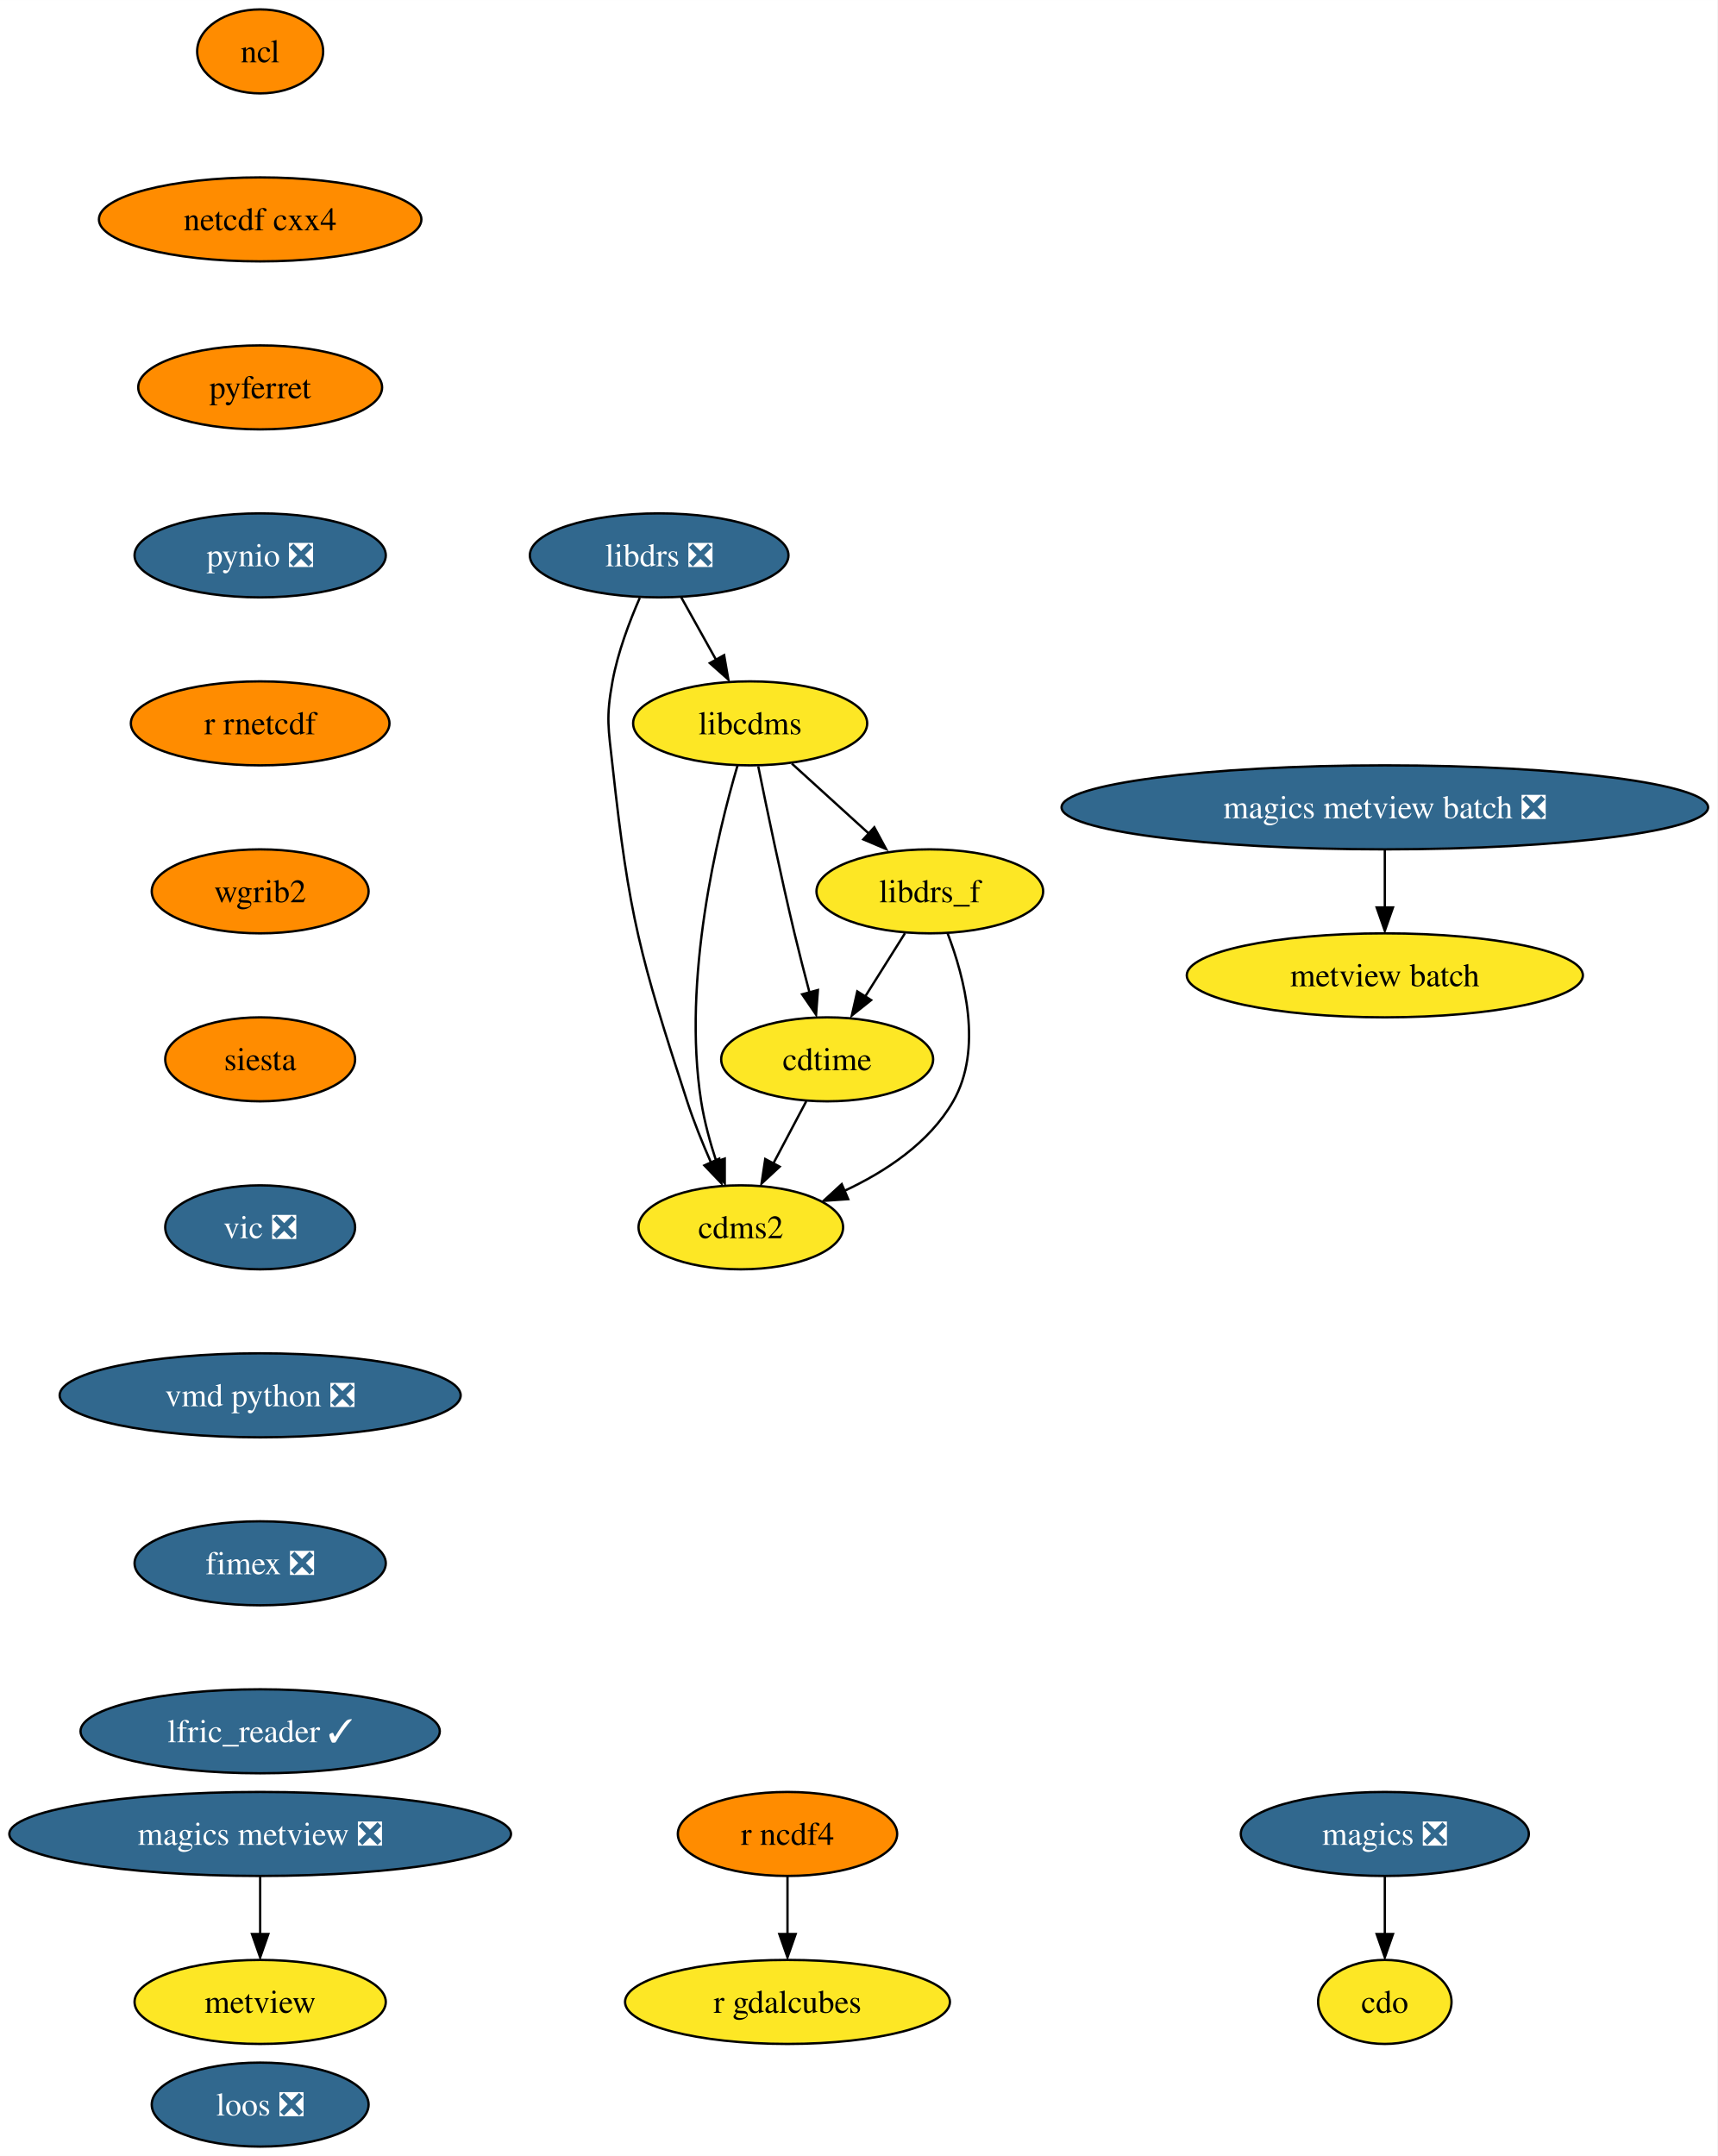
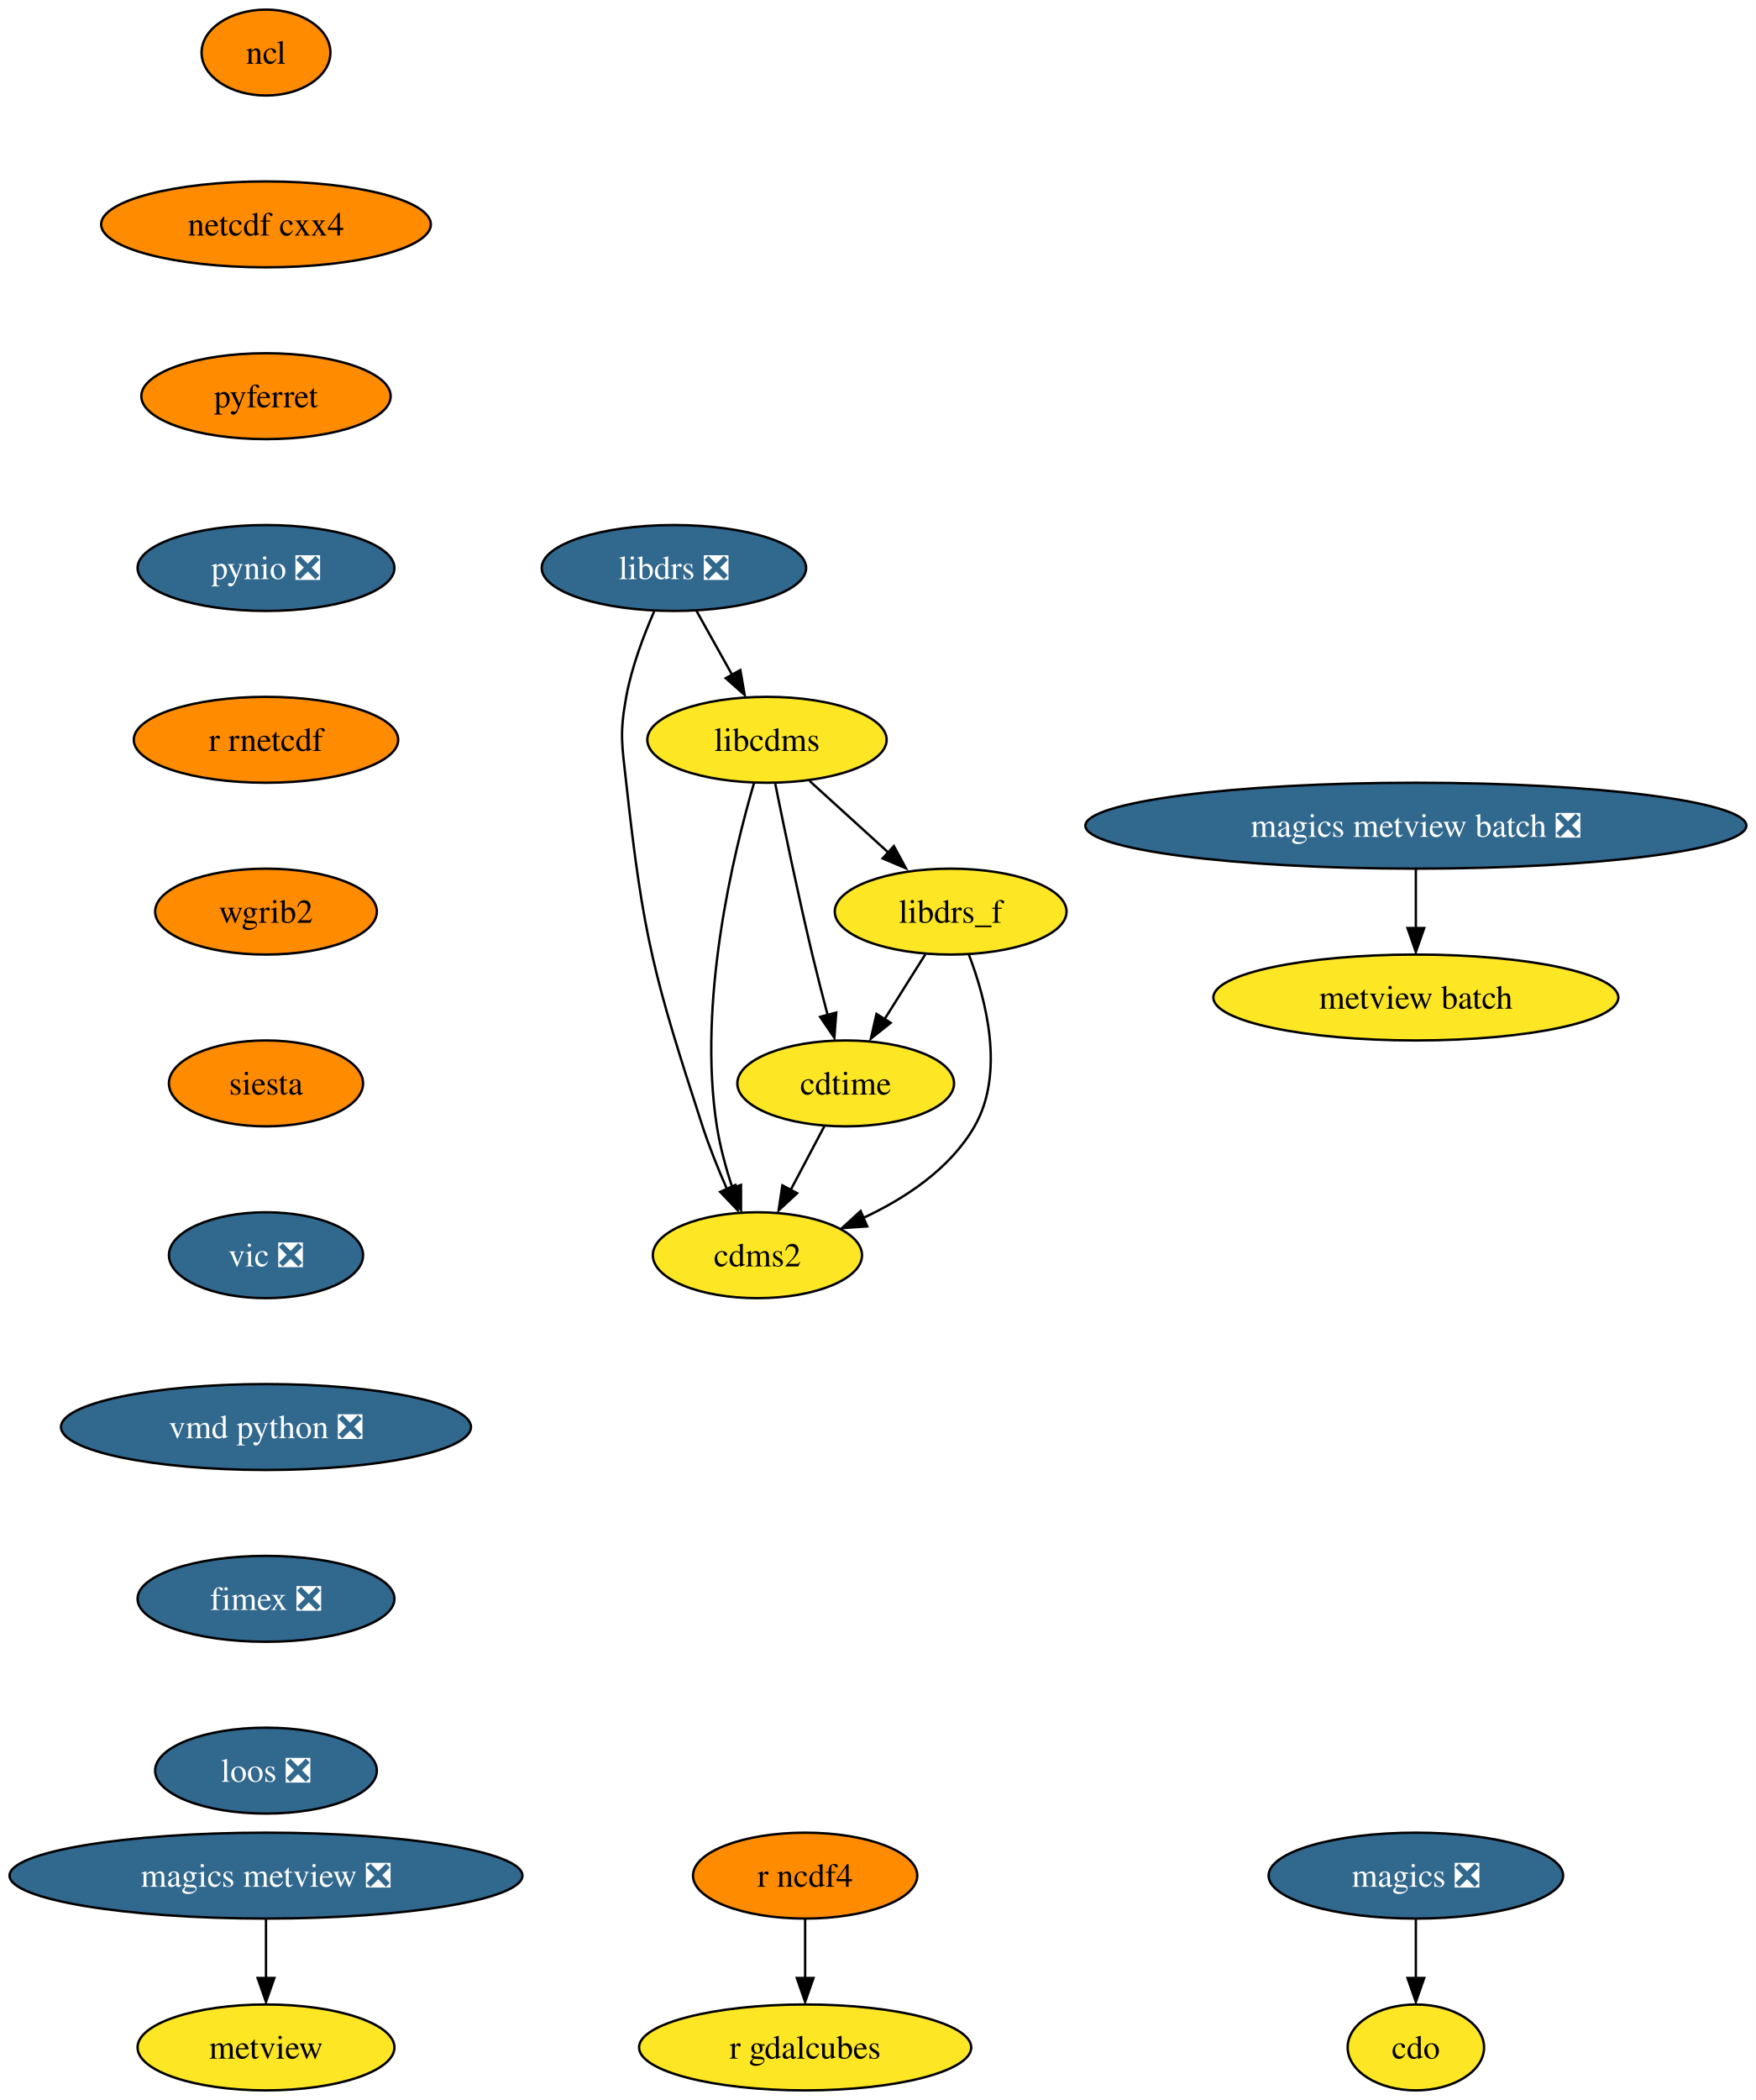
- <svg xmlns="http://www.w3.org/2000/svg" xmlns:xlink="http://www.w3.org/1999/xlink" width="736pt" height="924pt" viewBox="0.00 0.00 736.05 924.00">
-   <g id="graph0" class="graph" transform="scale(1 1) rotate(0) translate(4 920)">
-     <polygon fill="white" stroke="none" points="-4,4 -4,-920 732.05,-920 732.05,4 -4,4" />
+ <svg xmlns="http://www.w3.org/2000/svg" xmlns:xlink="http://www.w3.org/1999/xlink" width="736pt" height="880pt" viewBox="0.00 0.00 736.05 880.00">
+   <g id="graph0" class="graph" transform="scale(1 1) rotate(0) translate(4 876)">
+     <polygon fill="white" stroke="none" points="-4,4 -4,-876 732.05,-876 732.05,4 -4,4" />
    <g id="node1" class="node">
      <g id="a_node1">
        <a xlink:href="https://github.com/conda-forge/cdms2-feedstock" xlink:title="cdms2">
-           <ellipse fill="#fde725" stroke="black" cx="313.5" cy="-394" rx="43.84" ry="18" />
-           <text text-anchor="middle" x="313.5" y="-389.32" font-family="Times,serif" font-size="14.00">cdms2</text>
+           <ellipse fill="#fde725" stroke="black" cx="313.5" cy="-350" rx="43.84" ry="18" />
+           <text text-anchor="middle" x="313.5" y="-345.32" font-family="Times,serif" font-size="14.00">cdms2</text>
        </a>
      </g>
    </g>
    <g id="node2" class="node">
      <g id="a_node2">
        <a xlink:href="https://github.com/conda-forge/cdo-feedstock" xlink:title="cdo">
-           <ellipse fill="#fde725" stroke="black" cx="589.5" cy="-62" rx="28.59" ry="18" />
-           <text text-anchor="middle" x="589.5" y="-57.33" font-family="Times,serif" font-size="14.00">cdo</text>
+           <ellipse fill="#fde725" stroke="black" cx="589.5" cy="-18" rx="28.59" ry="18" />
+           <text text-anchor="middle" x="589.5" y="-13.32" font-family="Times,serif" font-size="14.00">cdo</text>
        </a>
      </g>
    </g>
    <g id="node3" class="node">
      <g id="a_node3">
        <a xlink:href="https://github.com/conda-forge/cdtime-feedstock" xlink:title="cdtime">
-           <ellipse fill="#fde725" stroke="black" cx="350.5" cy="-466" rx="45.42" ry="18" />
-           <text text-anchor="middle" x="350.5" y="-461.32" font-family="Times,serif" font-size="14.00">cdtime</text>
+           <ellipse fill="#fde725" stroke="black" cx="350.5" cy="-422" rx="45.42" ry="18" />
+           <text text-anchor="middle" x="350.5" y="-417.32" font-family="Times,serif" font-size="14.00">cdtime</text>
        </a>
      </g>
    </g>
    <g id="edge1" class="edge">
-       <path fill="none" stroke="black" d="M341.55,-448.05C337.32,-440.06 332.18,-430.33 327.46,-421.4" />
-       <polygon fill="black" stroke="black" points="330.14,-419.99 322.38,-412.79 323.96,-423.27 330.14,-419.99" />
+       <path fill="none" stroke="black" d="M341.55,-404.05C337.32,-396.06 332.18,-386.33 327.46,-377.4" />
+       <polygon fill="black" stroke="black" points="330.14,-375.99 322.38,-368.79 323.96,-379.27 330.14,-375.99" />
    </g>
    <g id="node4" class="node">
      <g id="a_node4">
        <a xlink:href="https://github.com/conda-forge/libcdms-feedstock" xlink:title="libcdms">
-           <ellipse fill="#fde725" stroke="black" cx="317.5" cy="-610" rx="50.16" ry="18" />
-           <text text-anchor="middle" x="317.5" y="-605.33" font-family="Times,serif" font-size="14.00">libcdms</text>
+           <ellipse fill="#fde725" stroke="black" cx="317.5" cy="-566" rx="50.16" ry="18" />
+           <text text-anchor="middle" x="317.5" y="-561.33" font-family="Times,serif" font-size="14.00">libcdms</text>
        </a>
      </g>
    </g>
    <g id="edge2" class="edge">
-       <path fill="none" stroke="black" d="M312.11,-592.04C303.48,-562.64 288.31,-500.36 296.5,-448 297.85,-439.37 300.37,-430.23 303.06,-422.01" />
-       <polygon fill="black" stroke="black" points="306.61,-423.45 306.61,-412.86 300.01,-421.14 306.61,-423.45" />
+       <path fill="none" stroke="black" d="M312.11,-548.04C303.48,-518.64 288.31,-456.36 296.5,-404 297.85,-395.37 300.37,-386.23 303.06,-378.01" />
+       <polygon fill="black" stroke="black" points="306.61,-379.45 306.61,-368.86 300.01,-377.14 306.61,-379.45" />
    </g>
    <g id="edge3" class="edge">
-       <path fill="none" stroke="black" d="M320.97,-591.55C324.61,-573.57 330.6,-544.74 336.5,-520 338.48,-511.73 340.78,-502.77 342.94,-494.62" />
-       <polygon fill="black" stroke="black" points="346.54,-495.7 345.75,-485.13 339.78,-493.88 346.54,-495.7" />
+       <path fill="none" stroke="black" d="M320.97,-547.55C324.61,-529.57 330.6,-500.74 336.5,-476 338.48,-467.73 340.78,-458.77 342.94,-450.62" />
+       <polygon fill="black" stroke="black" points="346.54,-451.7 345.75,-441.13 339.78,-449.88 346.54,-451.7" />
    </g>
    <g id="node5" class="node">
      <g id="a_node5">
        <a xlink:href="https://github.com/conda-forge/libdrs_f-feedstock" xlink:title="libdrs_f">
-           <ellipse fill="#fde725" stroke="black" cx="394.5" cy="-538" rx="48.58" ry="18" />
-           <text text-anchor="middle" x="394.5" y="-533.33" font-family="Times,serif" font-size="14.00">libdrs_f</text>
+           <ellipse fill="#fde725" stroke="black" cx="394.5" cy="-494" rx="48.58" ry="18" />
+           <text text-anchor="middle" x="394.5" y="-489.32" font-family="Times,serif" font-size="14.00">libdrs_f</text>
        </a>
      </g>
    </g>
    <g id="edge4" class="edge">
-       <path fill="none" stroke="black" d="M335.36,-592.76C345.27,-583.75 357.78,-572.39 368.73,-562.43" />
-       <polygon fill="black" stroke="black" points="370.7,-565.46 375.74,-556.15 365.99,-560.28 370.7,-565.46" />
+       <path fill="none" stroke="black" d="M335.36,-548.76C345.27,-539.75 357.78,-528.39 368.73,-518.43" />
+       <polygon fill="black" stroke="black" points="370.7,-521.46 375.74,-512.15 365.99,-516.28 370.7,-521.46" />
    </g>
    <g id="edge5" class="edge">
-       <path fill="none" stroke="black" d="M402.11,-520.03C409.34,-501.16 417.37,-470.38 404.5,-448 394.28,-430.21 375.53,-417.84 357.7,-409.54" />
-       <polygon fill="black" stroke="black" points="359.52,-406.08 348.95,-405.35 356.75,-412.51 359.52,-406.08" />
+       <path fill="none" stroke="black" d="M402.11,-476.03C409.34,-457.16 417.37,-426.38 404.5,-404 394.28,-386.21 375.53,-373.84 357.7,-365.54" />
+       <polygon fill="black" stroke="black" points="359.52,-362.08 348.95,-361.35 356.75,-368.51 359.52,-362.08" />
    </g>
    <g id="edge6" class="edge">
-       <path fill="none" stroke="black" d="M383.85,-520.05C378.72,-511.89 372.45,-501.91 366.74,-492.82" />
-       <polygon fill="black" stroke="black" points="369.34,-491.39 361.06,-484.79 363.41,-495.12 369.34,-491.39" />
+       <path fill="none" stroke="black" d="M383.85,-476.05C378.72,-467.89 372.45,-457.91 366.74,-448.82" />
+       <polygon fill="black" stroke="black" points="369.34,-447.39 361.06,-440.79 363.41,-451.12 369.34,-447.39" />
    </g>
    <g id="node6" class="node">
      <g id="a_node6">
        <a xlink:href="https://github.com/conda-forge/libdrs-feedstock/pull/45" xlink:title="libdrs ❎">
-           <ellipse fill="#31688e" stroke="black" cx="278.5" cy="-682" rx="55.42" ry="18" />
-           <text text-anchor="middle" x="278.5" y="-677.33" font-family="Times,serif" font-size="14.00" fill="white">libdrs ❎</text>
+           <ellipse fill="#31688e" stroke="black" cx="278.5" cy="-638" rx="55.42" ry="18" />
+           <text text-anchor="middle" x="278.5" y="-633.33" font-family="Times,serif" font-size="14.00" fill="white">libdrs ❎</text>
        </a>
      </g>
    </g>
    <g id="edge7" class="edge">
-       <path fill="none" stroke="black" d="M270.2,-663.79C265.76,-653.63 260.76,-640.38 258.5,-628 255.63,-612.26 256.76,-607.9 258.5,-592 265.66,-526.83 270.25,-510.35 290.5,-448 293.34,-439.28 297.08,-430.03 300.72,-421.74" />
-       <polygon fill="black" stroke="black" points="304.25,-423.42 305.2,-412.87 297.88,-420.53 304.25,-423.42" />
+       <path fill="none" stroke="black" d="M270.2,-619.79C265.76,-609.63 260.76,-596.38 258.5,-584 255.63,-568.26 256.76,-563.9 258.5,-548 265.66,-482.83 270.25,-466.35 290.5,-404 293.34,-395.28 297.08,-386.03 300.72,-377.74" />
+       <polygon fill="black" stroke="black" points="304.25,-379.42 305.2,-368.87 297.88,-376.53 304.25,-379.42" />
    </g>
    <g id="edge8" class="edge">
-       <path fill="none" stroke="black" d="M287.94,-664.05C292.45,-655.97 297.94,-646.12 302.96,-637.11" />
-       <polygon fill="black" stroke="black" points="306.34,-639.23 308.15,-628.79 300.22,-635.82 306.34,-639.23" />
+       <path fill="none" stroke="black" d="M287.94,-620.05C292.45,-611.97 297.94,-602.12 302.96,-593.11" />
+       <polygon fill="black" stroke="black" points="306.34,-595.23 308.15,-584.79 300.22,-591.82 306.34,-595.23" />
    </g>
    <g id="node7" class="node">
      <g id="a_node7">
        <a xlink:href="https://github.com/conda-forge/magics-feedstock/pull/120" xlink:title="magics ❎">
-           <ellipse fill="#31688e" stroke="black" cx="589.5" cy="-134" rx="61.73" ry="18" />
-           <text text-anchor="middle" x="589.5" y="-129.32" font-family="Times,serif" font-size="14.00" fill="white">magics ❎</text>
+           <ellipse fill="#31688e" stroke="black" cx="589.5" cy="-90" rx="61.73" ry="18" />
+           <text text-anchor="middle" x="589.5" y="-85.33" font-family="Times,serif" font-size="14.00" fill="white">magics ❎</text>
        </a>
      </g>
    </g>
    <g id="edge9" class="edge">
-       <path fill="none" stroke="black" d="M589.5,-115.7C589.5,-108.24 589.5,-99.32 589.5,-90.97" />
-       <polygon fill="black" stroke="black" points="593,-91.1 589.5,-81.1 586,-91.1 593,-91.1" />
+       <path fill="none" stroke="black" d="M589.5,-71.7C589.5,-64.24 589.5,-55.32 589.5,-46.97" />
+       <polygon fill="black" stroke="black" points="593,-47.1 589.5,-37.1 586,-47.1 593,-47.1" />
    </g>
    <g id="node8" class="node">
      <g id="a_node8">
        <a xlink:href="https://github.com/conda-forge/ncl-feedstock" xlink:title="ncl">
-           <ellipse fill="#ff8c00" stroke="black" cx="107.5" cy="-898" rx="27" ry="18" />
-           <text text-anchor="middle" x="107.5" y="-893.33" font-family="Times,serif" font-size="14.00">ncl</text>
+           <ellipse fill="#ff8c00" stroke="black" cx="107.5" cy="-854" rx="27" ry="18" />
+           <text text-anchor="middle" x="107.5" y="-849.33" font-family="Times,serif" font-size="14.00">ncl</text>
        </a>
      </g>
    </g>
    <g id="node9" class="node">
      <g id="a_node9">
        <a xlink:href="https://github.com/conda-forge/netcdf-cxx4-feedstock" xlink:title="netcdf cxx4">
-           <ellipse fill="#ff8c00" stroke="black" cx="107.5" cy="-826" rx="69.1" ry="18" />
-           <text text-anchor="middle" x="107.5" y="-821.33" font-family="Times,serif" font-size="14.00">netcdf cxx4</text>
+           <ellipse fill="#ff8c00" stroke="black" cx="107.5" cy="-782" rx="69.1" ry="18" />
+           <text text-anchor="middle" x="107.5" y="-777.33" font-family="Times,serif" font-size="14.00">netcdf cxx4</text>
        </a>
      </g>
    </g>
    <g id="node10" class="node">
      <g id="a_node10">
        <a xlink:href="https://github.com/conda-forge/pyferret-feedstock" xlink:title="pyferret">
-           <ellipse fill="#ff8c00" stroke="black" cx="107.5" cy="-754" rx="52.26" ry="18" />
-           <text text-anchor="middle" x="107.5" y="-749.33" font-family="Times,serif" font-size="14.00">pyferret</text>
+           <ellipse fill="#ff8c00" stroke="black" cx="107.5" cy="-710" rx="52.26" ry="18" />
+           <text text-anchor="middle" x="107.5" y="-705.33" font-family="Times,serif" font-size="14.00">pyferret</text>
        </a>
      </g>
    </g>
    <g id="node11" class="node">
      <g id="a_node11">
        <a xlink:href="https://github.com/conda-forge/pynio-feedstock/pull/129" xlink:title="pynio ❎">
-           <ellipse fill="#31688e" stroke="black" cx="107.5" cy="-682" rx="53.84" ry="18" />
-           <text text-anchor="middle" x="107.5" y="-677.33" font-family="Times,serif" font-size="14.00" fill="white">pynio ❎</text>
+           <ellipse fill="#31688e" stroke="black" cx="107.5" cy="-638" rx="53.84" ry="18" />
+           <text text-anchor="middle" x="107.5" y="-633.33" font-family="Times,serif" font-size="14.00" fill="white">pynio ❎</text>
        </a>
      </g>
    </g>
    <g id="node12" class="node">
      <g id="a_node12">
        <a xlink:href="https://github.com/conda-forge/r-rnetcdf-feedstock" xlink:title="r rnetcdf">
-           <ellipse fill="#ff8c00" stroke="black" cx="107.5" cy="-610" rx="55.42" ry="18" />
-           <text text-anchor="middle" x="107.5" y="-605.33" font-family="Times,serif" font-size="14.00">r rnetcdf</text>
+           <ellipse fill="#ff8c00" stroke="black" cx="107.5" cy="-566" rx="55.42" ry="18" />
+           <text text-anchor="middle" x="107.5" y="-561.33" font-family="Times,serif" font-size="14.00">r rnetcdf</text>
        </a>
      </g>
    </g>
    <g id="node15" class="node">
      <g id="a_node15">
        <a xlink:href="https://github.com/conda-forge/wgrib2-feedstock" xlink:title="wgrib2">
-           <ellipse fill="#ff8c00" stroke="black" cx="107.5" cy="-538" rx="46.47" ry="18" />
-           <text text-anchor="middle" x="107.5" y="-533.33" font-family="Times,serif" font-size="14.00">wgrib2</text>
+           <ellipse fill="#ff8c00" stroke="black" cx="107.5" cy="-494" rx="46.47" ry="18" />
+           <text text-anchor="middle" x="107.5" y="-489.32" font-family="Times,serif" font-size="14.00">wgrib2</text>
        </a>
      </g>
    </g>
    <g id="node13" class="node">
      <g id="a_node13">
        <a xlink:href="https://github.com/conda-forge/r-ncdf4-feedstock" xlink:title="r ncdf4">
-           <ellipse fill="#ff8c00" stroke="black" cx="333.5" cy="-134" rx="47" ry="18" />
-           <text text-anchor="middle" x="333.5" y="-129.32" font-family="Times,serif" font-size="14.00">r ncdf4</text>
+           <ellipse fill="#ff8c00" stroke="black" cx="333.5" cy="-90" rx="47" ry="18" />
+           <text text-anchor="middle" x="333.5" y="-85.33" font-family="Times,serif" font-size="14.00">r ncdf4</text>
        </a>
      </g>
    </g>
    <g id="node14" class="node">
      <g id="a_node14">
        <a xlink:href="https://github.com/conda-forge/r-gdalcubes-feedstock" xlink:title="r gdalcubes">
-           <ellipse fill="#fde725" stroke="black" cx="333.5" cy="-62" rx="69.62" ry="18" />
-           <text text-anchor="middle" x="333.5" y="-57.33" font-family="Times,serif" font-size="14.00">r gdalcubes</text>
+           <ellipse fill="#fde725" stroke="black" cx="333.5" cy="-18" rx="69.62" ry="18" />
+           <text text-anchor="middle" x="333.5" y="-13.32" font-family="Times,serif" font-size="14.00">r gdalcubes</text>
        </a>
      </g>
    </g>
    <g id="edge14" class="edge">
-       <path fill="none" stroke="black" d="M333.5,-115.7C333.5,-108.24 333.5,-99.32 333.5,-90.97" />
-       <polygon fill="black" stroke="black" points="337,-91.1 333.5,-81.1 330,-91.1 337,-91.1" />
+       <path fill="none" stroke="black" d="M333.5,-71.7C333.5,-64.24 333.5,-55.32 333.5,-46.97" />
+       <polygon fill="black" stroke="black" points="337,-47.1 333.5,-37.1 330,-47.1 337,-47.1" />
    </g>
    <g id="node16" class="node">
      <g id="a_node16">
        <a xlink:href="https://github.com/conda-forge/siesta-feedstock" xlink:title="siesta">
-           <ellipse fill="#ff8c00" stroke="black" cx="107.5" cy="-466" rx="40.69" ry="18" />
-           <text text-anchor="middle" x="107.5" y="-461.32" font-family="Times,serif" font-size="14.00">siesta</text>
+           <ellipse fill="#ff8c00" stroke="black" cx="107.5" cy="-422" rx="40.69" ry="18" />
+           <text text-anchor="middle" x="107.5" y="-417.32" font-family="Times,serif" font-size="14.00">siesta</text>
        </a>
      </g>
    </g>
    <g id="node17" class="node">
      <g id="a_node17">
        <a xlink:href="https://github.com/conda-forge/vic-feedstock/pull/21" xlink:title="vic ❎">
-           <ellipse fill="#31688e" stroke="black" cx="107.5" cy="-394" rx="40.69" ry="18" />
-           <text text-anchor="middle" x="107.5" y="-389.32" font-family="Times,serif" font-size="14.00" fill="white">vic ❎</text>
+           <ellipse fill="#31688e" stroke="black" cx="107.5" cy="-350" rx="40.69" ry="18" />
+           <text text-anchor="middle" x="107.5" y="-345.32" font-family="Times,serif" font-size="14.00" fill="white">vic ❎</text>
        </a>
      </g>
    </g>
    <g id="node18" class="node">
      <g id="a_node18">
        <a xlink:href="https://github.com/conda-forge/vmd-python-feedstock/pull/30" xlink:title="vmd python ❎">
-           <ellipse fill="#31688e" stroke="black" cx="107.5" cy="-322" rx="85.93" ry="18" />
-           <text text-anchor="middle" x="107.5" y="-317.32" font-family="Times,serif" font-size="14.00" fill="white">vmd python ❎</text>
+           <ellipse fill="#31688e" stroke="black" cx="107.5" cy="-278" rx="85.93" ry="18" />
+           <text text-anchor="middle" x="107.5" y="-273.32" font-family="Times,serif" font-size="14.00" fill="white">vmd python ❎</text>
        </a>
      </g>
    </g>
    <g id="node19" class="node">
      <g id="a_node19">
        <a xlink:href="https://github.com/conda-forge/fimex-feedstock/pull/54" xlink:title="fimex ❎">
-           <ellipse fill="#31688e" stroke="black" cx="107.5" cy="-250" rx="53.84" ry="18" />
-           <text text-anchor="middle" x="107.5" y="-245.32" font-family="Times,serif" font-size="14.00" fill="white">fimex ❎</text>
+           <ellipse fill="#31688e" stroke="black" cx="107.5" cy="-206" rx="53.84" ry="18" />
+           <text text-anchor="middle" x="107.5" y="-201.33" font-family="Times,serif" font-size="14.00" fill="white">fimex ❎</text>
        </a>
      </g>
    </g>
    <g id="node24" class="node">
      <g id="a_node24">
-         <a xlink:href="https://github.com/conda-forge/lfric_reader-feedstock/pull/16" xlink:title="lfric_reader ✓">
-           <ellipse fill="#31688e" stroke="black" cx="107.5" cy="-178" rx="76.99" ry="18" />
-           <text text-anchor="middle" x="107.5" y="-173.32" font-family="Times,serif" font-size="14.00" fill="white">lfric_reader ✓</text>
+         <a xlink:href="https://github.com/conda-forge/loos-feedstock/pull/10" xlink:title="loos ❎">
+           <ellipse fill="#31688e" stroke="black" cx="107.5" cy="-134" rx="46.47" ry="18" />
+           <text text-anchor="middle" x="107.5" y="-129.32" font-family="Times,serif" font-size="14.00" fill="white">loos ❎</text>
        </a>
      </g>
    </g>
    <g id="node20" class="node">
      <g id="a_node20">
        <a xlink:href="https://github.com/conda-forge/metview-feedstock" xlink:title="metview">
-           <ellipse fill="#fde725" stroke="black" cx="107.5" cy="-62" rx="53.84" ry="18" />
-           <text text-anchor="middle" x="107.5" y="-57.33" font-family="Times,serif" font-size="14.00">metview</text>
+           <ellipse fill="#fde725" stroke="black" cx="107.5" cy="-18" rx="53.84" ry="18" />
+           <text text-anchor="middle" x="107.5" y="-13.32" font-family="Times,serif" font-size="14.00">metview</text>
        </a>
      </g>
    </g>
    <g id="node21" class="node">
      <g id="a_node21">
        <a xlink:href="https://github.com/conda-forge/magics-metview-feedstock/pull/63" xlink:title="magics metview ❎">
-           <ellipse fill="#31688e" stroke="black" cx="107.5" cy="-134" rx="107.5" ry="18" />
-           <text text-anchor="middle" x="107.5" y="-129.32" font-family="Times,serif" font-size="14.00" fill="white">magics metview ❎</text>
+           <ellipse fill="#31688e" stroke="black" cx="107.5" cy="-90" rx="107.5" ry="18" />
+           <text text-anchor="middle" x="107.5" y="-85.33" font-family="Times,serif" font-size="14.00" fill="white">magics metview ❎</text>
        </a>
      </g>
    </g>
    <g id="edge20" class="edge">
-       <path fill="none" stroke="black" d="M107.5,-115.7C107.5,-108.24 107.5,-99.32 107.5,-90.97" />
-       <polygon fill="black" stroke="black" points="111,-91.1 107.5,-81.1 104,-91.1 111,-91.1" />
+       <path fill="none" stroke="black" d="M107.5,-71.7C107.5,-64.24 107.5,-55.32 107.5,-46.97" />
+       <polygon fill="black" stroke="black" points="111,-47.1 107.5,-37.1 104,-47.1 111,-47.1" />
    </g>
    <g id="node22" class="node">
      <g id="a_node22">
        <a xlink:href="https://github.com/conda-forge/magics-metview-batch-feedstock/pull/54" xlink:title="magics metview batch ❎">
-           <ellipse fill="#31688e" stroke="black" cx="589.5" cy="-574" rx="138.54" ry="18" />
-           <text text-anchor="middle" x="589.5" y="-569.33" font-family="Times,serif" font-size="14.00" fill="white">magics metview batch ❎</text>
+           <ellipse fill="#31688e" stroke="black" cx="589.5" cy="-530" rx="138.54" ry="18" />
+           <text text-anchor="middle" x="589.5" y="-525.33" font-family="Times,serif" font-size="14.00" fill="white">magics metview batch ❎</text>
        </a>
      </g>
    </g>
    <g id="node23" class="node">
      <g id="a_node23">
        <a xlink:href="https://github.com/conda-forge/metview-batch-feedstock" xlink:title="metview batch">
-           <ellipse fill="#fde725" stroke="black" cx="589.5" cy="-502" rx="84.88" ry="18" />
-           <text text-anchor="middle" x="589.5" y="-497.32" font-family="Times,serif" font-size="14.00">metview batch</text>
+           <ellipse fill="#fde725" stroke="black" cx="589.5" cy="-458" rx="84.88" ry="18" />
+           <text text-anchor="middle" x="589.5" y="-453.32" font-family="Times,serif" font-size="14.00">metview batch</text>
        </a>
      </g>
    </g>
    <g id="edge21" class="edge">
-       <path fill="none" stroke="black" d="M589.5,-555.7C589.5,-548.24 589.5,-539.32 589.5,-530.97" />
-       <polygon fill="black" stroke="black" points="593,-531.1 589.5,-521.1 586,-531.1 593,-531.1" />
-     </g>
-     <g id="node25" class="node">
-       <g id="a_node25">
-         <a xlink:href="https://github.com/conda-forge/loos-feedstock/pull/10" xlink:title="loos ❎">
-           <ellipse fill="#31688e" stroke="black" cx="107.5" cy="-18" rx="46.47" ry="18" />
-           <text text-anchor="middle" x="107.5" y="-13.32" font-family="Times,serif" font-size="14.00" fill="white">loos ❎</text>
-         </a>
-       </g>
+       <path fill="none" stroke="black" d="M589.5,-511.7C589.5,-504.24 589.5,-495.32 589.5,-486.97" />
+       <polygon fill="black" stroke="black" points="593,-487.1 589.5,-477.1 586,-487.1 593,-487.1" />
    </g>
  </g>
</svg>
